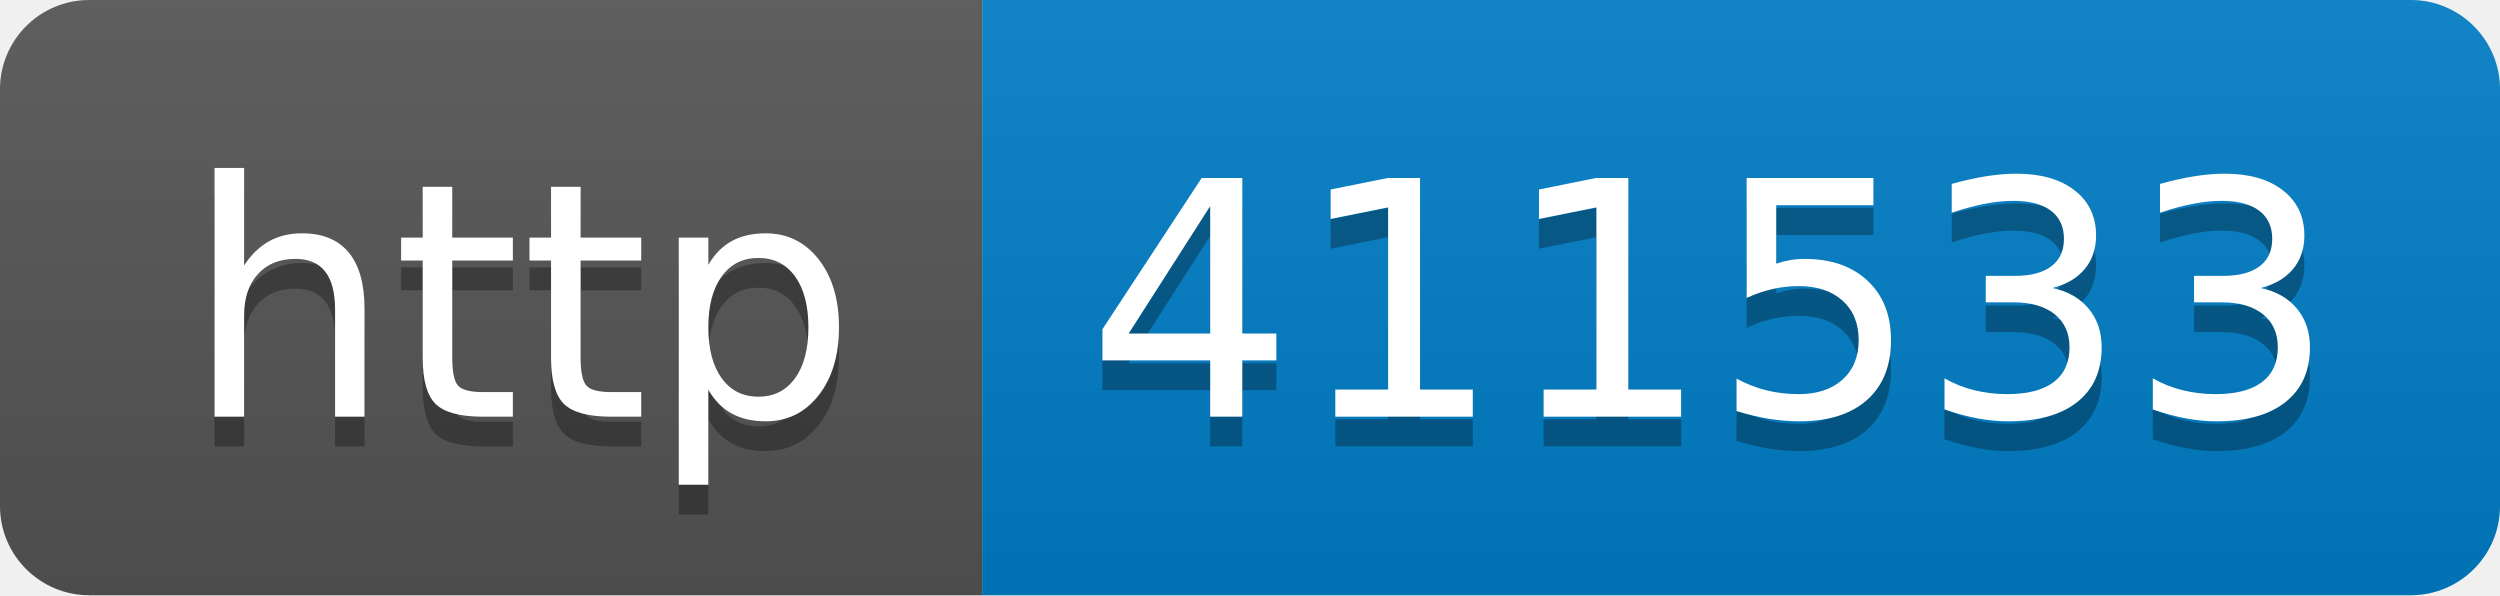
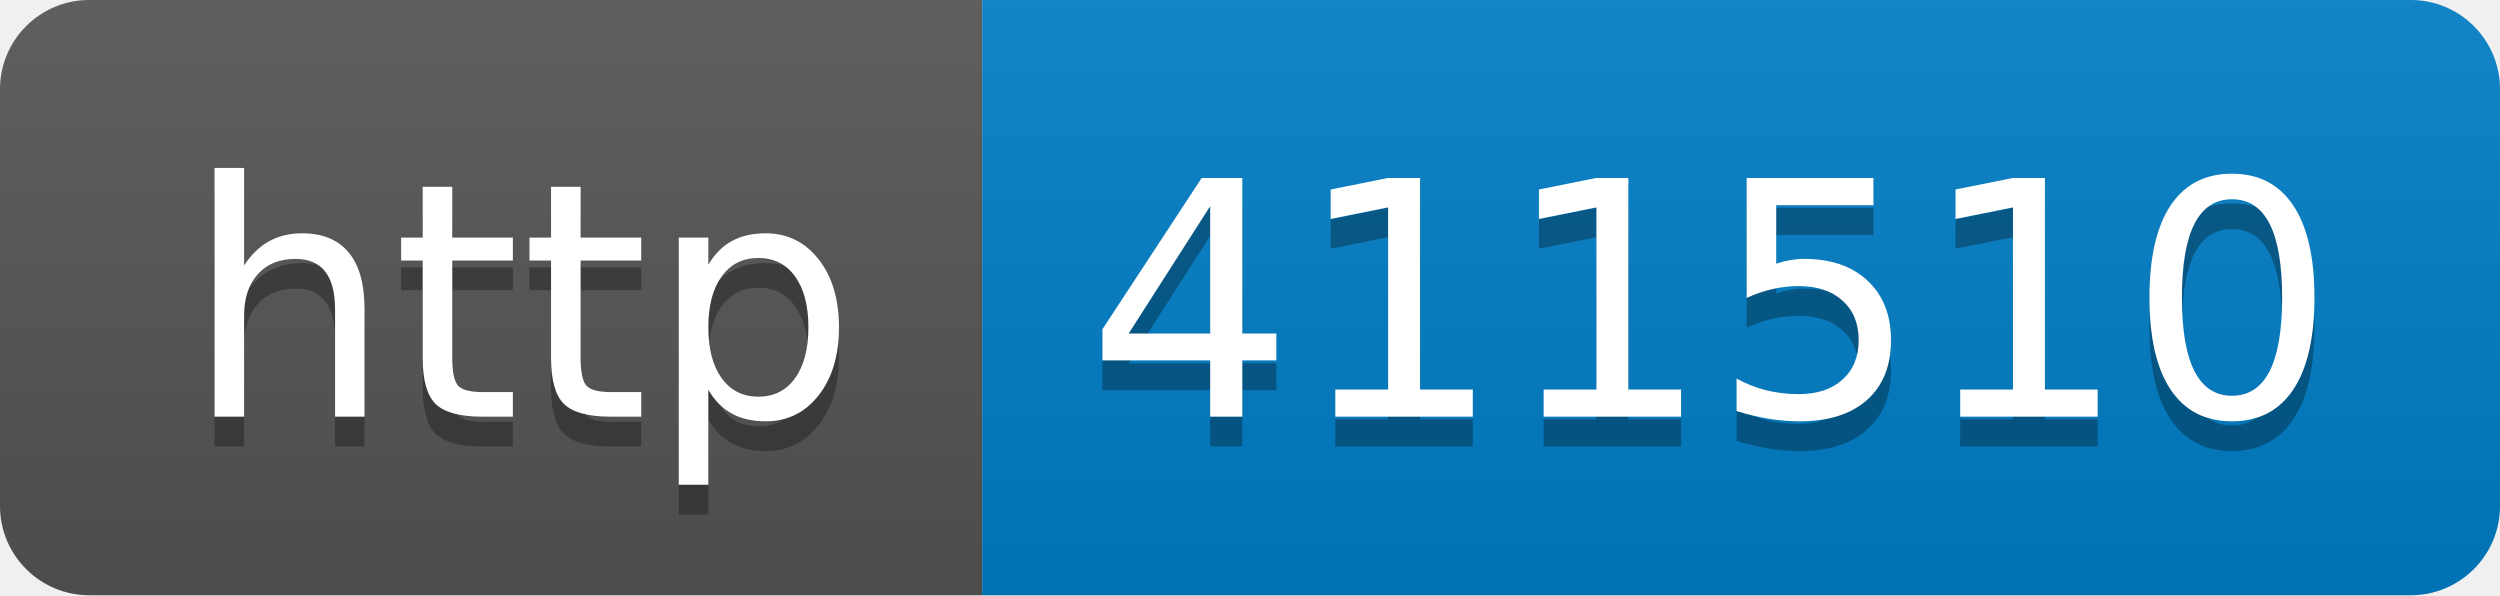
- <svg xmlns="http://www.w3.org/2000/svg" width="84" height="20" role="img" aria-label="http: 411533">
+ <svg xmlns="http://www.w3.org/2000/svg" width="84" height="20" role="img" aria-label="http: 411510">
  <linearGradient id="s" x2="0" y2="100%">
    <stop offset="0" stop-color="#bbb" stop-opacity=".1" />
    <stop offset="1" stop-opacity=".1" />
  </linearGradient>
  <clipPath id="r">
    <rect width="84" height="20" rx="3" fill="#fff" />
  </clipPath>
  <g clip-path="url(#r)">
    <rect width="33" height="20" fill="#555" />
    <rect x="33" width="51" height="20" fill="#007ec6" />
    <rect width="84" height="20" fill="url(#s)" />
  </g>
  <g fill="#fff" text-anchor="middle" font-family="Verdana,Geneva,DejaVu Sans,sans-serif" text-rendering="geometricPrecision" font-size="110">
    <text aria-hidden="true" x="175" y="150" fill="#010101" fill-opacity=".3" transform="scale(.1)" textLength="230">http</text>
    <text x="175" y="140" transform="scale(.1)" fill="#fff" textLength="230">http</text>
-     <text aria-hidden="true" x="575" y="150" fill="#010101" fill-opacity=".3" transform="scale(.1)" textLength="410">411533</text>
-     <text x="575" y="140" transform="scale(.1)" fill="#fff" textLength="410">411533</text>
+     <text aria-hidden="true" x="575" y="150" fill="#010101" fill-opacity=".3" transform="scale(.1)" textLength="410">411510</text>
+     <text x="575" y="140" transform="scale(.1)" fill="#fff" textLength="410">411510</text>
  </g>
</svg>
